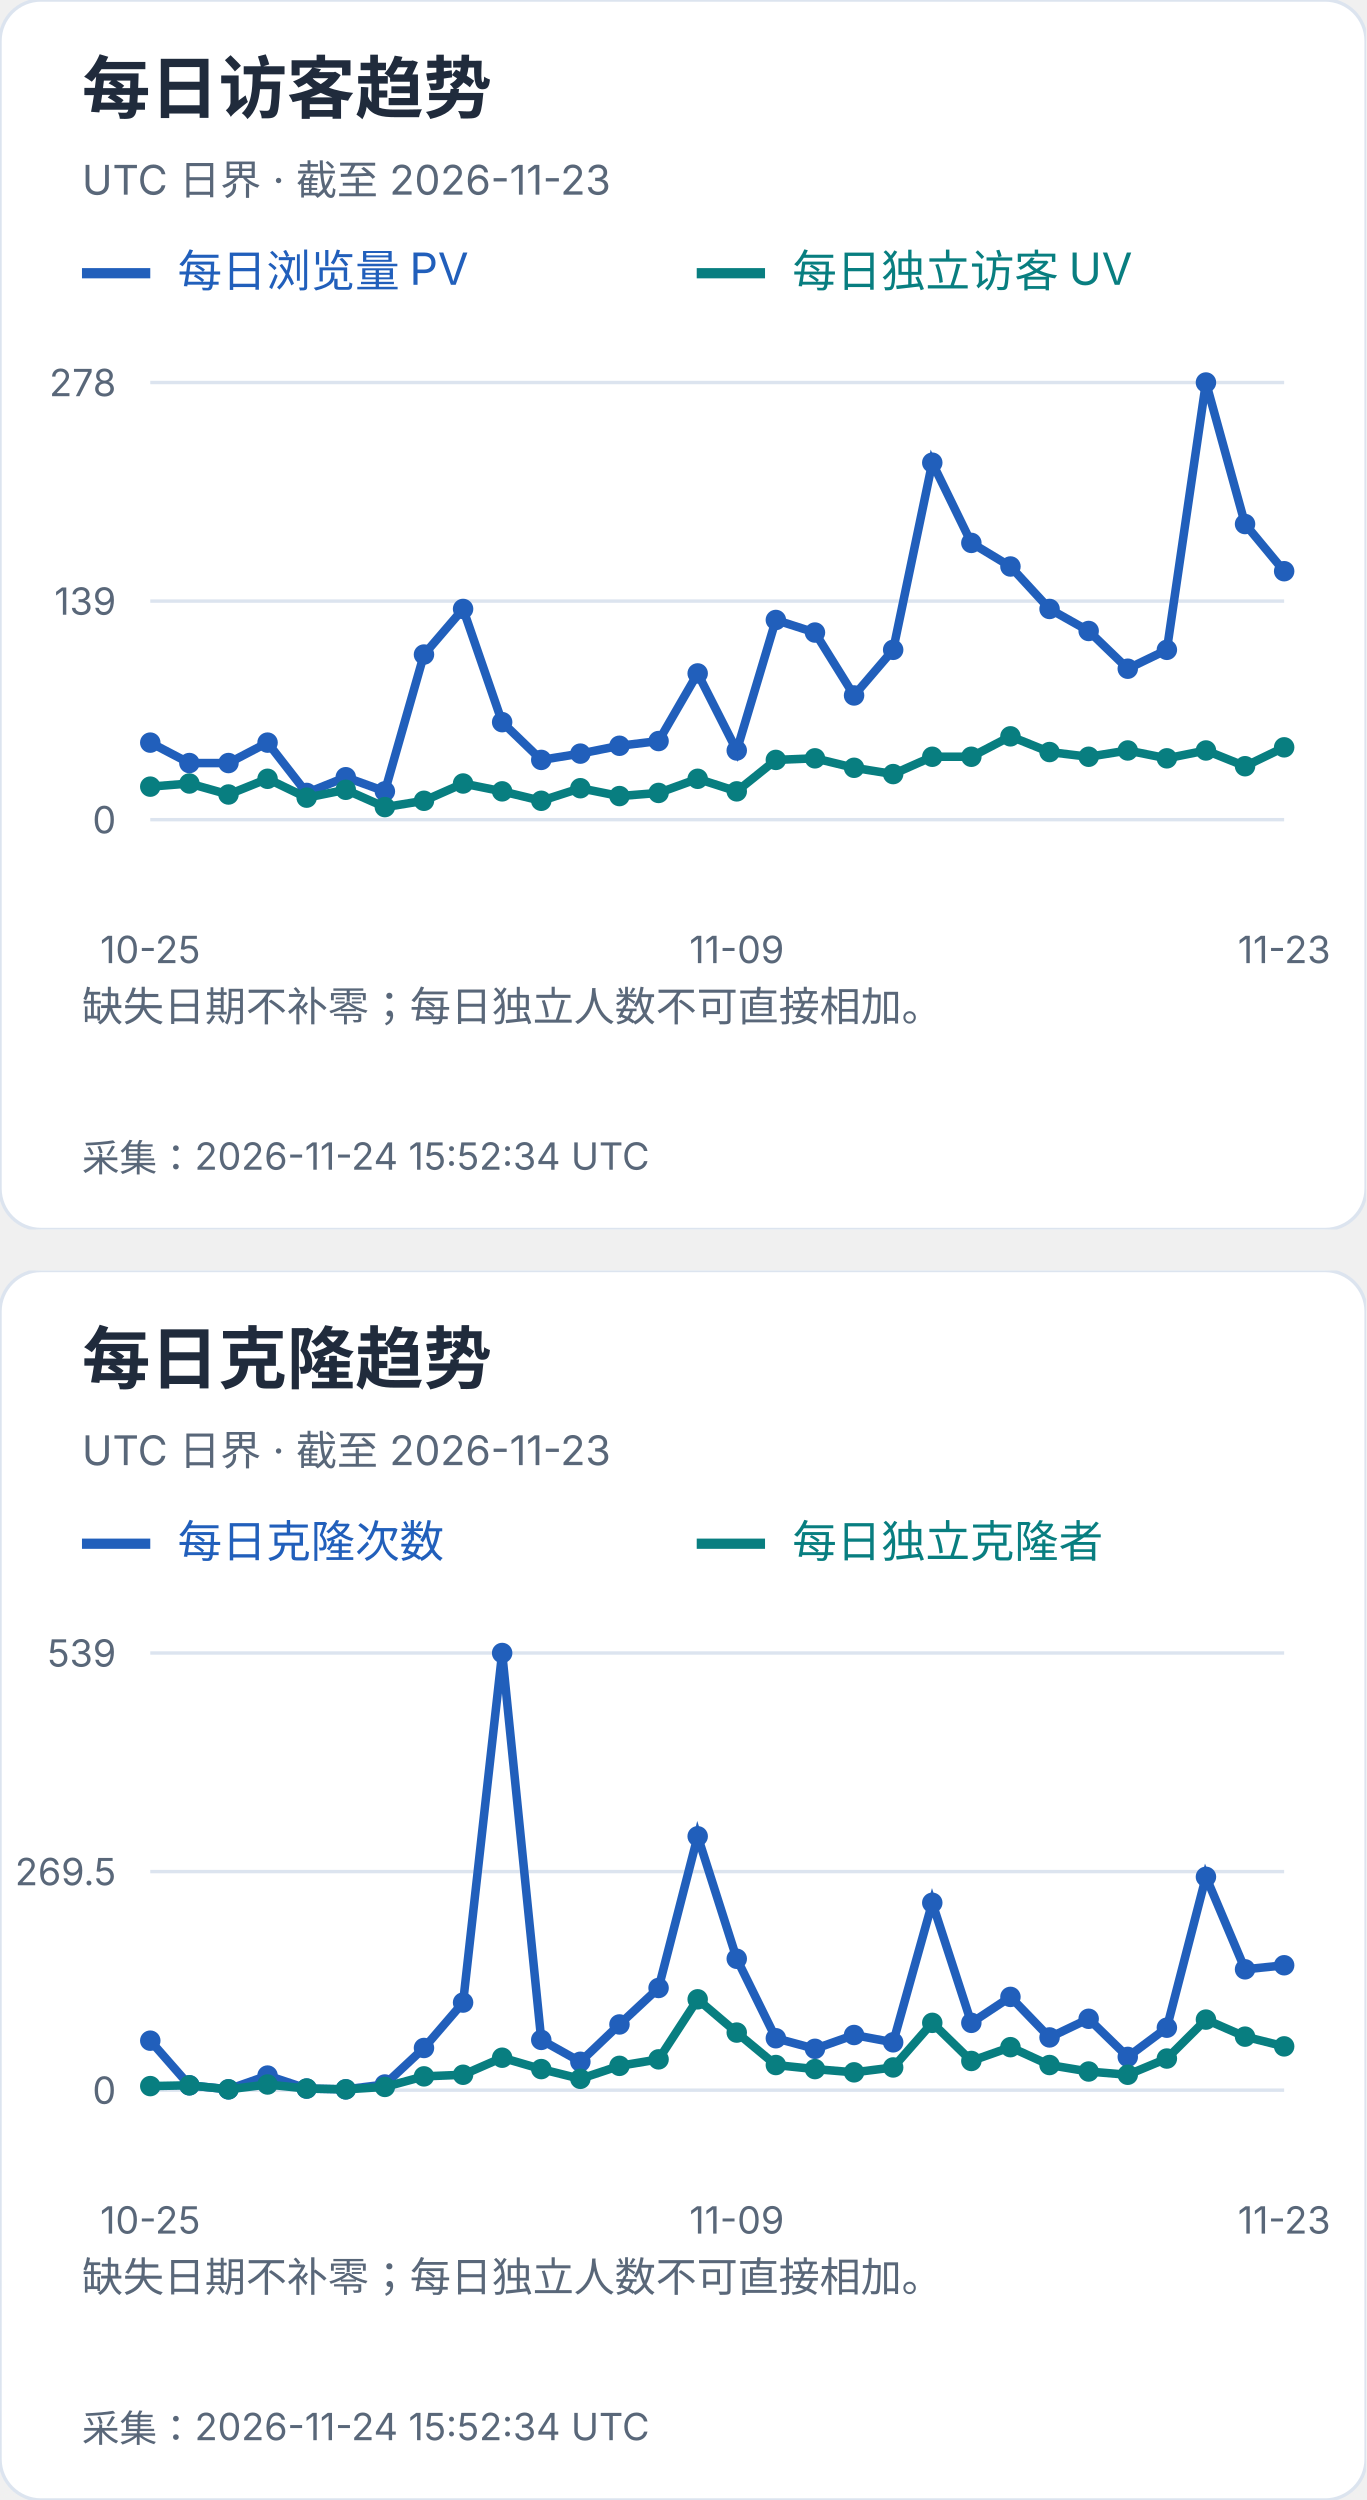
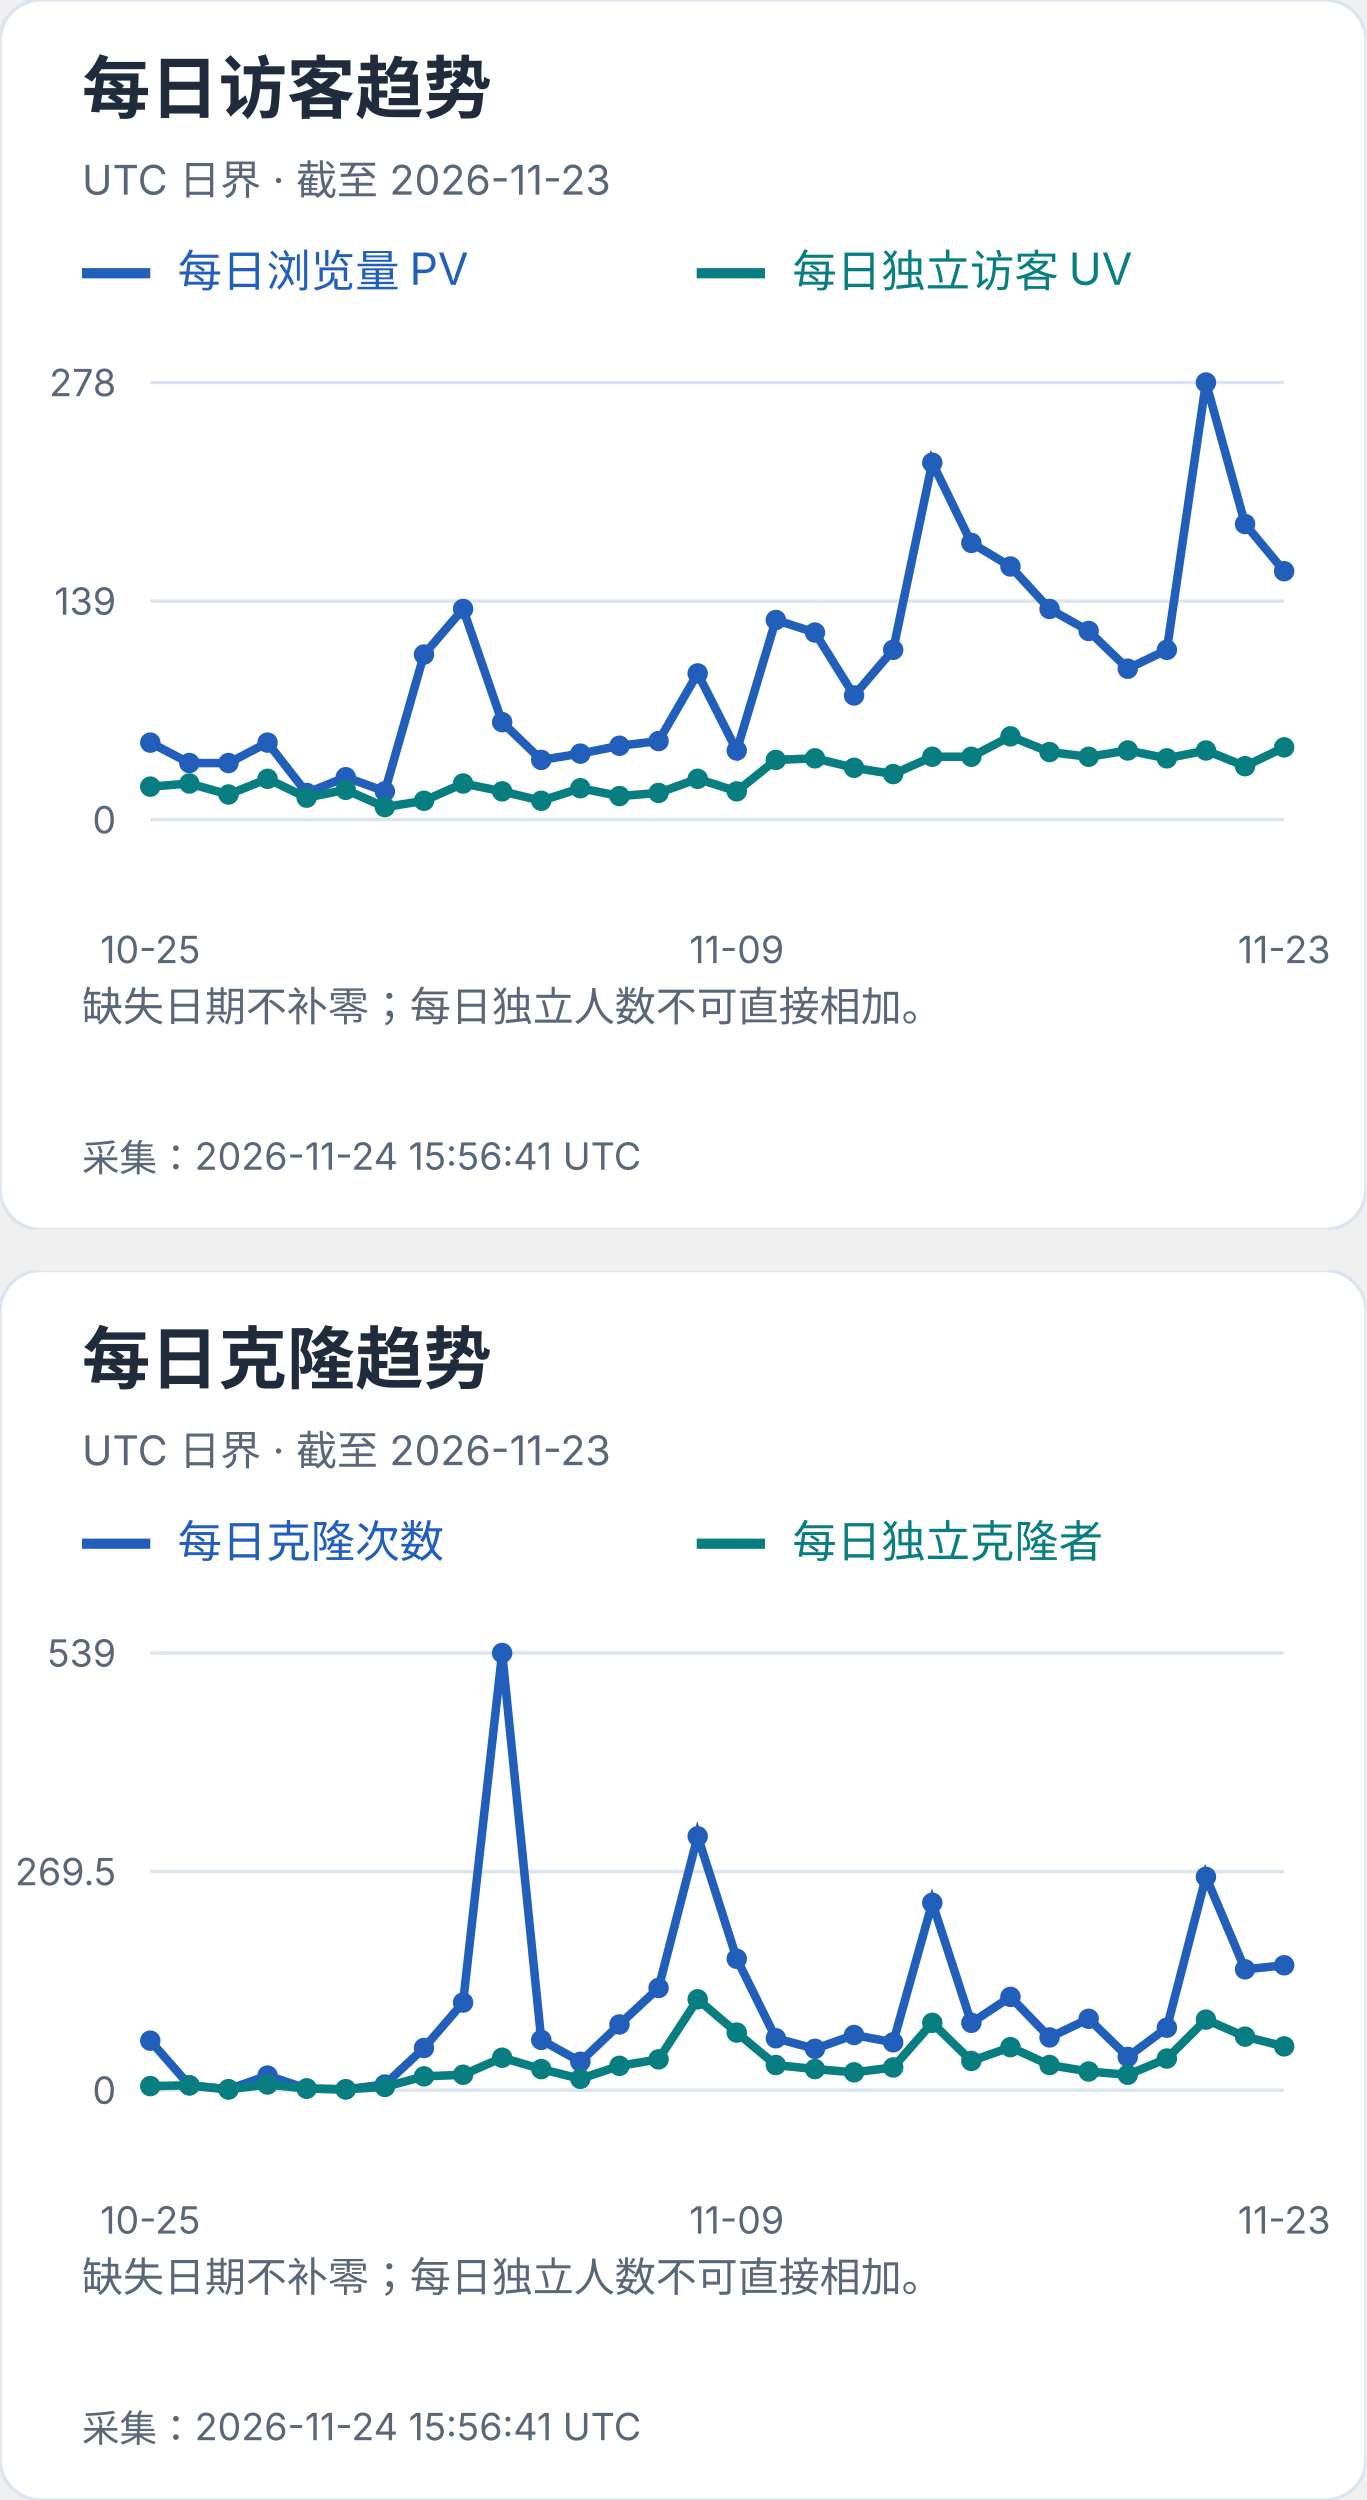
<svg xmlns="http://www.w3.org/2000/svg" width="400" height="732" viewBox="0 0 400 732" role="img" aria-label="每日访客及克隆趋势">
  <svg width="400" height="360" viewBox="0 0 400 360" role="img" aria-label="每日访客趋势">
    <style>text{font-family:-apple-system,BlinkMacSystemFont,"Segoe UI","PingFang SC","Microsoft YaHei",sans-serif;font-variant-numeric:tabular-nums}</style>
    <rect width="400" height="360" rx="12" fill="white" stroke="#dce4ef" />
    <text x="24" y="33" font-size="20" fill="#202b3c" font-weight="650" text-anchor="start">每日访客趋势</text>
    <text x="24" y="57" font-size="12" fill="#596779" font-weight="400" text-anchor="start">UTC 日界 · 截至 2026-11-23</text>
    <path d="M24 80h20" stroke="#215fbb" stroke-width="3" />
    <text x="52" y="84" font-size="13" fill="#215fbb" font-weight="400" text-anchor="start">每日浏览量 PV</text>
    <path d="M204 80h20" stroke="#087e80" stroke-width="3" />
    <text x="232" y="84" font-size="13" fill="#087e80" font-weight="400" text-anchor="start">每日独立访客 UV</text>
    <path d="M44 240.0H376" stroke="#dce4ef" />
    <text x="34" y="244.0" font-size="11" fill="#596779" font-weight="400" text-anchor="end">0</text>
    <path d="M44 176.0H376" stroke="#dce4ef" />
    <text x="34" y="180.0" font-size="11" fill="#596779" font-weight="400" text-anchor="end">139</text>
    <path d="M44 112.0H376" stroke="#dce4ef" />
    <text x="34" y="116.0" font-size="11" fill="#596779" font-weight="400" text-anchor="end">278</text>
    <circle cx="44.00" cy="217.44" r="3" fill="#215fbb" />
    <circle cx="55.45" cy="223.42" r="3" fill="#215fbb" />
    <circle cx="66.90" cy="223.42" r="3" fill="#215fbb" />
    <circle cx="78.34" cy="217.44" r="3" fill="#215fbb" />
    <circle cx="89.79" cy="232.17" r="3" fill="#215fbb" />
    <circle cx="101.24" cy="227.57" r="3" fill="#215fbb" />
    <circle cx="112.69" cy="231.71" r="3" fill="#215fbb" />
    <circle cx="124.14" cy="191.65" r="3" fill="#215fbb" />
    <circle cx="135.59" cy="178.30" r="3" fill="#215fbb" />
    <circle cx="147.03" cy="211.45" r="3" fill="#215fbb" />
    <circle cx="158.48" cy="222.50" r="3" fill="#215fbb" />
    <circle cx="169.93" cy="220.66" r="3" fill="#215fbb" />
    <circle cx="181.38" cy="218.36" r="3" fill="#215fbb" />
    <circle cx="192.83" cy="216.98" r="3" fill="#215fbb" />
    <circle cx="204.28" cy="197.18" r="3" fill="#215fbb" />
    <circle cx="215.72" cy="219.74" r="3" fill="#215fbb" />
    <circle cx="227.17" cy="181.53" r="3" fill="#215fbb" />
    <circle cx="238.62" cy="185.21" r="3" fill="#215fbb" />
    <circle cx="250.07" cy="203.63" r="3" fill="#215fbb" />
    <circle cx="261.52" cy="190.27" r="3" fill="#215fbb" />
    <circle cx="272.97" cy="135.48" r="3" fill="#215fbb" />
    <circle cx="284.41" cy="158.96" r="3" fill="#215fbb" />
    <circle cx="295.86" cy="165.87" r="3" fill="#215fbb" />
    <circle cx="307.31" cy="178.30" r="3" fill="#215fbb" />
    <circle cx="318.76" cy="184.75" r="3" fill="#215fbb" />
    <circle cx="330.21" cy="195.80" r="3" fill="#215fbb" />
    <circle cx="341.66" cy="190.27" r="3" fill="#215fbb" />
    <circle cx="353.10" cy="112.00" r="3" fill="#215fbb" />
    <circle cx="364.55" cy="153.44" r="3" fill="#215fbb" />
    <circle cx="376.00" cy="167.25" r="3" fill="#215fbb" />
    <polyline points="44.00,217.44 55.45,223.42 66.90,223.42 78.34,217.44 89.79,232.17 101.24,227.57 112.69,231.71 124.14,191.65 135.59,178.30 147.03,211.45 158.48,222.50 169.93,220.66 181.38,218.36 192.83,216.98 204.28,197.18 215.72,219.74 227.17,181.53 238.62,185.21 250.07,203.63 261.52,190.27 272.97,135.48 284.41,158.96 295.86,165.87 307.31,178.30 318.76,184.75 330.21,195.80 341.66,190.27 353.10,112.00 364.55,153.44 376.00,167.25" fill="none" stroke="#215fbb" stroke-width="2.5" />
    <circle cx="44.00" cy="230.33" r="3" fill="#087e80" />
    <circle cx="55.45" cy="229.41" r="3" fill="#087e80" />
    <circle cx="66.90" cy="232.63" r="3" fill="#087e80" />
    <circle cx="78.34" cy="228.03" r="3" fill="#087e80" />
    <circle cx="89.79" cy="233.55" r="3" fill="#087e80" />
    <circle cx="101.24" cy="231.25" r="3" fill="#087e80" />
    <circle cx="112.69" cy="236.32" r="3" fill="#087e80" />
    <circle cx="124.14" cy="234.47" r="3" fill="#087e80" />
    <circle cx="135.59" cy="229.41" r="3" fill="#087e80" />
    <circle cx="147.03" cy="231.71" r="3" fill="#087e80" />
    <circle cx="158.48" cy="234.47" r="3" fill="#087e80" />
    <circle cx="169.93" cy="230.79" r="3" fill="#087e80" />
    <circle cx="181.38" cy="233.09" r="3" fill="#087e80" />
    <circle cx="192.83" cy="232.17" r="3" fill="#087e80" />
    <circle cx="204.28" cy="228.03" r="3" fill="#087e80" />
    <circle cx="215.72" cy="231.71" r="3" fill="#087e80" />
    <circle cx="227.17" cy="222.50" r="3" fill="#087e80" />
    <circle cx="238.62" cy="222.04" r="3" fill="#087e80" />
    <circle cx="250.07" cy="224.81" r="3" fill="#087e80" />
    <circle cx="261.52" cy="226.65" r="3" fill="#087e80" />
    <circle cx="272.97" cy="221.58" r="3" fill="#087e80" />
    <circle cx="284.41" cy="221.58" r="3" fill="#087e80" />
    <circle cx="295.86" cy="215.60" r="3" fill="#087e80" />
    <circle cx="307.31" cy="220.20" r="3" fill="#087e80" />
    <circle cx="318.76" cy="221.58" r="3" fill="#087e80" />
    <circle cx="330.21" cy="219.74" r="3" fill="#087e80" />
    <circle cx="341.66" cy="222.04" r="3" fill="#087e80" />
    <circle cx="353.10" cy="219.74" r="3" fill="#087e80" />
    <circle cx="364.55" cy="224.35" r="3" fill="#087e80" />
    <circle cx="376.00" cy="218.82" r="3" fill="#087e80" />
    <polyline points="44.00,230.33 55.45,229.41 66.90,232.63 78.34,228.03 89.79,233.55 101.24,231.25 112.69,236.32 124.14,234.47 135.59,229.41 147.03,231.71 158.48,234.47 169.93,230.79 181.38,233.09 192.83,232.17 204.28,228.03 215.72,231.71 227.17,222.50 238.62,222.04 250.07,224.81 261.52,226.65 272.97,221.58 284.41,221.58 295.86,215.60 307.31,220.20 318.76,221.58 330.21,219.74 341.66,222.04 353.10,219.74 364.55,224.35 376.00,218.82" fill="none" stroke="#087e80" stroke-width="2.5" />
    <text x="44.0" y="282" font-size="11" fill="#596779" font-weight="400" text-anchor="middle">10-25</text>
    <text x="215.724" y="282" font-size="11" fill="#596779" font-weight="400" text-anchor="middle">11-09</text>
    <text x="376.0" y="282" font-size="11" fill="#596779" font-weight="400" text-anchor="middle">11-23</text>
    <text x="24" y="299" font-size="12" fill="#596779" font-weight="400" text-anchor="start">缺失日期不补零；每日独立人数不可直接相加。</text>
    <text x="24" y="318" font-size="12" fill="#596779" font-weight="400" text-anchor="start" />
-     <text x="24" y="343" font-size="11" fill="#596779" font-weight="400" text-anchor="start">采集：2026-11-24 15:52:34 UTC</text>
+     <text x="24" y="343" font-size="11" fill="#596779" font-weight="400" text-anchor="start">采集：2026-11-24 15:56:41 UTC</text>
  </svg>
  <svg x="0" y="372" width="400" height="360" viewBox="0 0 400 360" role="img" aria-label="每日克隆趋势">
    <style>text{font-family:-apple-system,BlinkMacSystemFont,"Segoe UI","PingFang SC","Microsoft YaHei",sans-serif;font-variant-numeric:tabular-nums}</style>
    <rect width="400" height="360" rx="12" fill="white" stroke="#dce4ef" />
    <text x="24" y="33" font-size="20" fill="#202b3c" font-weight="650" text-anchor="start">每日克隆趋势</text>
    <text x="24" y="57" font-size="12" fill="#596779" font-weight="400" text-anchor="start">UTC 日界 · 截至 2026-11-23</text>
    <path d="M24 80h20" stroke="#215fbb" stroke-width="3" />
    <text x="52" y="84" font-size="13" fill="#215fbb" font-weight="400" text-anchor="start">每日克隆次数</text>
    <path d="M204 80h20" stroke="#087e80" stroke-width="3" />
    <text x="232" y="84" font-size="13" fill="#087e80" font-weight="400" text-anchor="start">每日独立克隆者</text>
    <path d="M44 240.0H376" stroke="#dce4ef" />
    <text x="34" y="244.0" font-size="11" fill="#596779" font-weight="400" text-anchor="end">0</text>
    <path d="M44 176.0H376" stroke="#dce4ef" />
    <text x="34" y="180.0" font-size="11" fill="#596779" font-weight="400" text-anchor="end">269.5</text>
    <path d="M44 112.0H376" stroke="#dce4ef" />
    <text x="34" y="116.0" font-size="11" fill="#596779" font-weight="400" text-anchor="end">539</text>
    <circle cx="44.00" cy="225.51" r="3" fill="#215fbb" />
    <circle cx="55.45" cy="238.58" r="3" fill="#215fbb" />
    <circle cx="66.90" cy="239.76" r="3" fill="#215fbb" />
    <circle cx="78.34" cy="235.73" r="3" fill="#215fbb" />
    <circle cx="89.79" cy="239.53" r="3" fill="#215fbb" />
    <circle cx="101.24" cy="239.76" r="3" fill="#215fbb" />
    <circle cx="112.69" cy="238.34" r="3" fill="#215fbb" />
    <circle cx="124.14" cy="227.65" r="3" fill="#215fbb" />
    <circle cx="135.59" cy="214.35" r="3" fill="#215fbb" />
    <circle cx="147.03" cy="112.00" r="3" fill="#215fbb" />
    <circle cx="158.48" cy="225.28" r="3" fill="#215fbb" />
    <circle cx="169.93" cy="231.69" r="3" fill="#215fbb" />
    <circle cx="181.38" cy="220.76" r="3" fill="#215fbb" />
    <circle cx="192.83" cy="210.08" r="3" fill="#215fbb" />
    <circle cx="204.28" cy="165.67" r="3" fill="#215fbb" />
    <circle cx="215.72" cy="201.53" r="3" fill="#215fbb" />
    <circle cx="227.17" cy="224.80" r="3" fill="#215fbb" />
    <circle cx="238.62" cy="227.89" r="3" fill="#215fbb" />
    <circle cx="250.07" cy="223.85" r="3" fill="#215fbb" />
    <circle cx="261.52" cy="225.99" r="3" fill="#215fbb" />
    <circle cx="272.97" cy="185.14" r="3" fill="#215fbb" />
    <circle cx="284.41" cy="220.29" r="3" fill="#215fbb" />
    <circle cx="295.86" cy="212.69" r="3" fill="#215fbb" />
    <circle cx="307.31" cy="224.56" r="3" fill="#215fbb" />
    <circle cx="318.76" cy="219.10" r="3" fill="#215fbb" />
    <circle cx="330.21" cy="230.26" r="3" fill="#215fbb" />
    <circle cx="341.66" cy="221.71" r="3" fill="#215fbb" />
    <circle cx="353.10" cy="177.54" r="3" fill="#215fbb" />
    <circle cx="364.55" cy="204.62" r="3" fill="#215fbb" />
    <circle cx="376.00" cy="203.43" r="3" fill="#215fbb" />
    <polyline points="44.00,225.51 55.45,238.58 66.90,239.76 78.34,235.73 89.79,239.53 101.24,239.76 112.69,238.34 124.14,227.65 135.59,214.35 147.03,112.00 158.48,225.28 169.93,231.69 181.38,220.76 192.83,210.08 204.28,165.67 215.72,201.53 227.17,224.80 238.62,227.89 250.07,223.85 261.52,225.99 272.97,185.14 284.41,220.29 295.86,212.69 307.31,224.56 318.76,219.10 330.21,230.26 341.66,221.71 353.10,177.54 364.55,204.62 376.00,203.43" fill="none" stroke="#215fbb" stroke-width="2.5" />
    <circle cx="44.00" cy="238.81" r="3" fill="#087e80" />
    <circle cx="55.45" cy="238.58" r="3" fill="#087e80" />
    <circle cx="66.90" cy="239.76" r="3" fill="#087e80" />
    <circle cx="78.34" cy="238.34" r="3" fill="#087e80" />
    <circle cx="89.79" cy="239.53" r="3" fill="#087e80" />
    <circle cx="101.24" cy="239.76" r="3" fill="#087e80" />
    <circle cx="112.69" cy="239.05" r="3" fill="#087e80" />
    <circle cx="124.14" cy="235.96" r="3" fill="#087e80" />
    <circle cx="135.59" cy="235.49" r="3" fill="#087e80" />
    <circle cx="147.03" cy="230.50" r="3" fill="#087e80" />
    <circle cx="158.48" cy="233.83" r="3" fill="#087e80" />
    <circle cx="169.93" cy="236.68" r="3" fill="#087e80" />
    <circle cx="181.38" cy="232.88" r="3" fill="#087e80" />
    <circle cx="192.83" cy="230.98" r="3" fill="#087e80" />
    <circle cx="204.28" cy="213.40" r="3" fill="#087e80" />
    <circle cx="215.72" cy="223.14" r="3" fill="#087e80" />
    <circle cx="227.17" cy="232.64" r="3" fill="#087e80" />
    <circle cx="238.62" cy="233.83" r="3" fill="#087e80" />
    <circle cx="250.07" cy="234.78" r="3" fill="#087e80" />
    <circle cx="261.52" cy="233.35" r="3" fill="#087e80" />
    <circle cx="272.97" cy="220.29" r="3" fill="#087e80" />
    <circle cx="284.41" cy="231.45" r="3" fill="#087e80" />
    <circle cx="295.86" cy="227.41" r="3" fill="#087e80" />
    <circle cx="307.31" cy="232.64" r="3" fill="#087e80" />
    <circle cx="318.76" cy="234.54" r="3" fill="#087e80" />
    <circle cx="330.21" cy="235.49" r="3" fill="#087e80" />
    <circle cx="341.66" cy="230.74" r="3" fill="#087e80" />
    <circle cx="353.10" cy="219.34" r="3" fill="#087e80" />
    <circle cx="364.55" cy="224.33" r="3" fill="#087e80" />
    <circle cx="376.00" cy="227.18" r="3" fill="#087e80" />
    <polyline points="44.00,238.81 55.45,238.58 66.90,239.76 78.34,238.34 89.79,239.53 101.24,239.76 112.69,239.05 124.14,235.96 135.59,235.49 147.03,230.50 158.48,233.83 169.93,236.68 181.38,232.88 192.83,230.98 204.28,213.40 215.72,223.14 227.17,232.64 238.62,233.83 250.07,234.78 261.52,233.35 272.97,220.29 284.41,231.45 295.86,227.41 307.31,232.64 318.76,234.54 330.21,235.49 341.66,230.74 353.10,219.34 364.55,224.33 376.00,227.18" fill="none" stroke="#087e80" stroke-width="2.5" />
    <text x="44.0" y="282" font-size="11" fill="#596779" font-weight="400" text-anchor="middle">10-25</text>
    <text x="215.724" y="282" font-size="11" fill="#596779" font-weight="400" text-anchor="middle">11-09</text>
    <text x="376.0" y="282" font-size="11" fill="#596779" font-weight="400" text-anchor="middle">11-23</text>
    <text x="24" y="299" font-size="12" fill="#596779" font-weight="400" text-anchor="start">缺失日期不补零；每日独立人数不可直接相加。</text>
    <text x="24" y="318" font-size="12" fill="#596779" font-weight="400" text-anchor="start" />
-     <text x="24" y="343" font-size="11" fill="#596779" font-weight="400" text-anchor="start">采集：2026-11-24 15:52:34 UTC</text>
+     <text x="24" y="343" font-size="11" fill="#596779" font-weight="400" text-anchor="start">采集：2026-11-24 15:56:41 UTC</text>
  </svg>
</svg>
